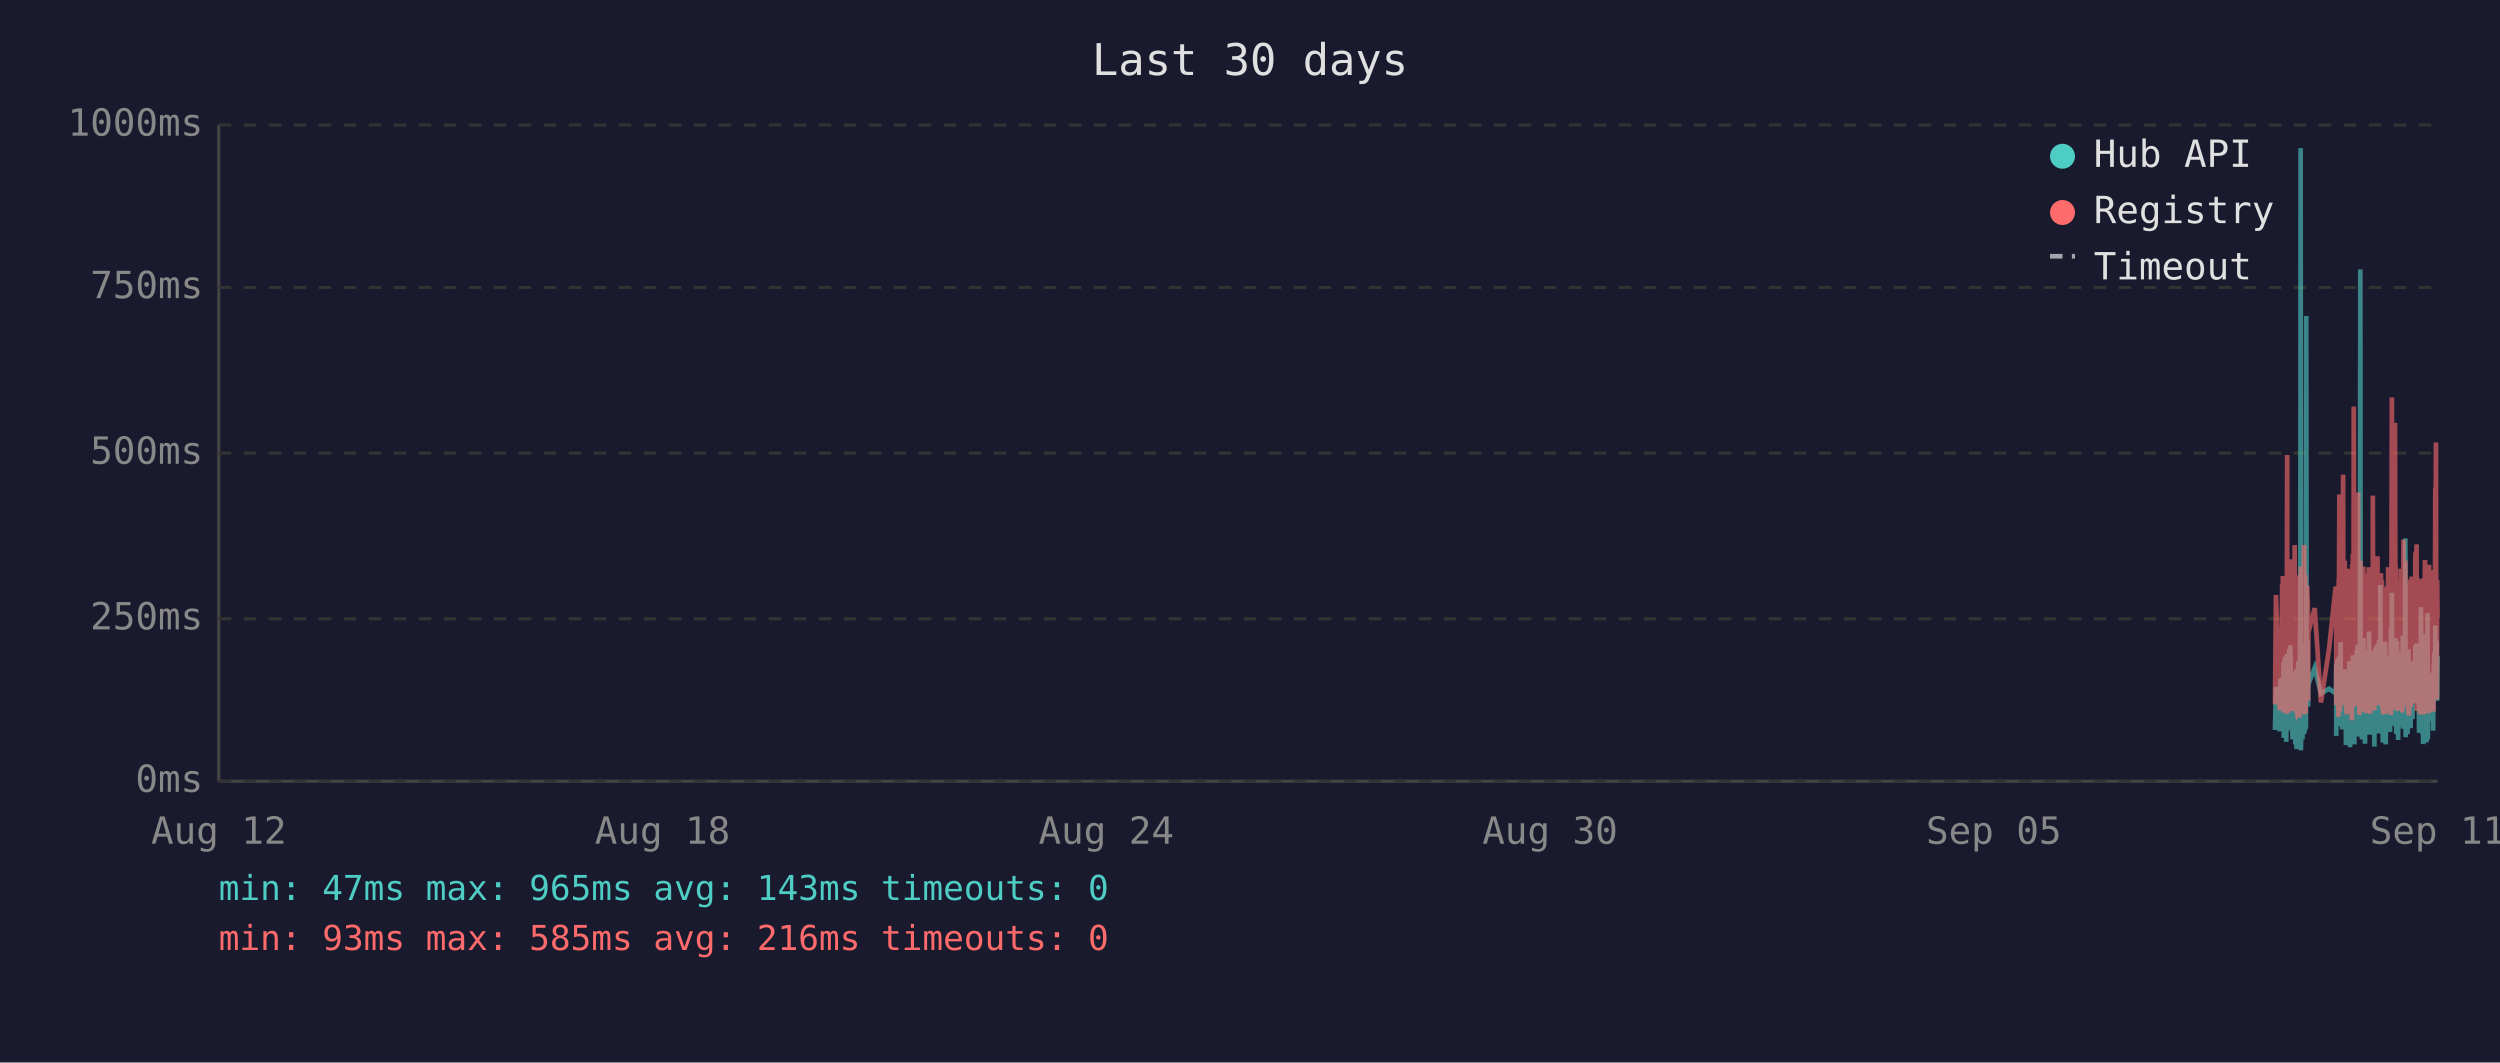
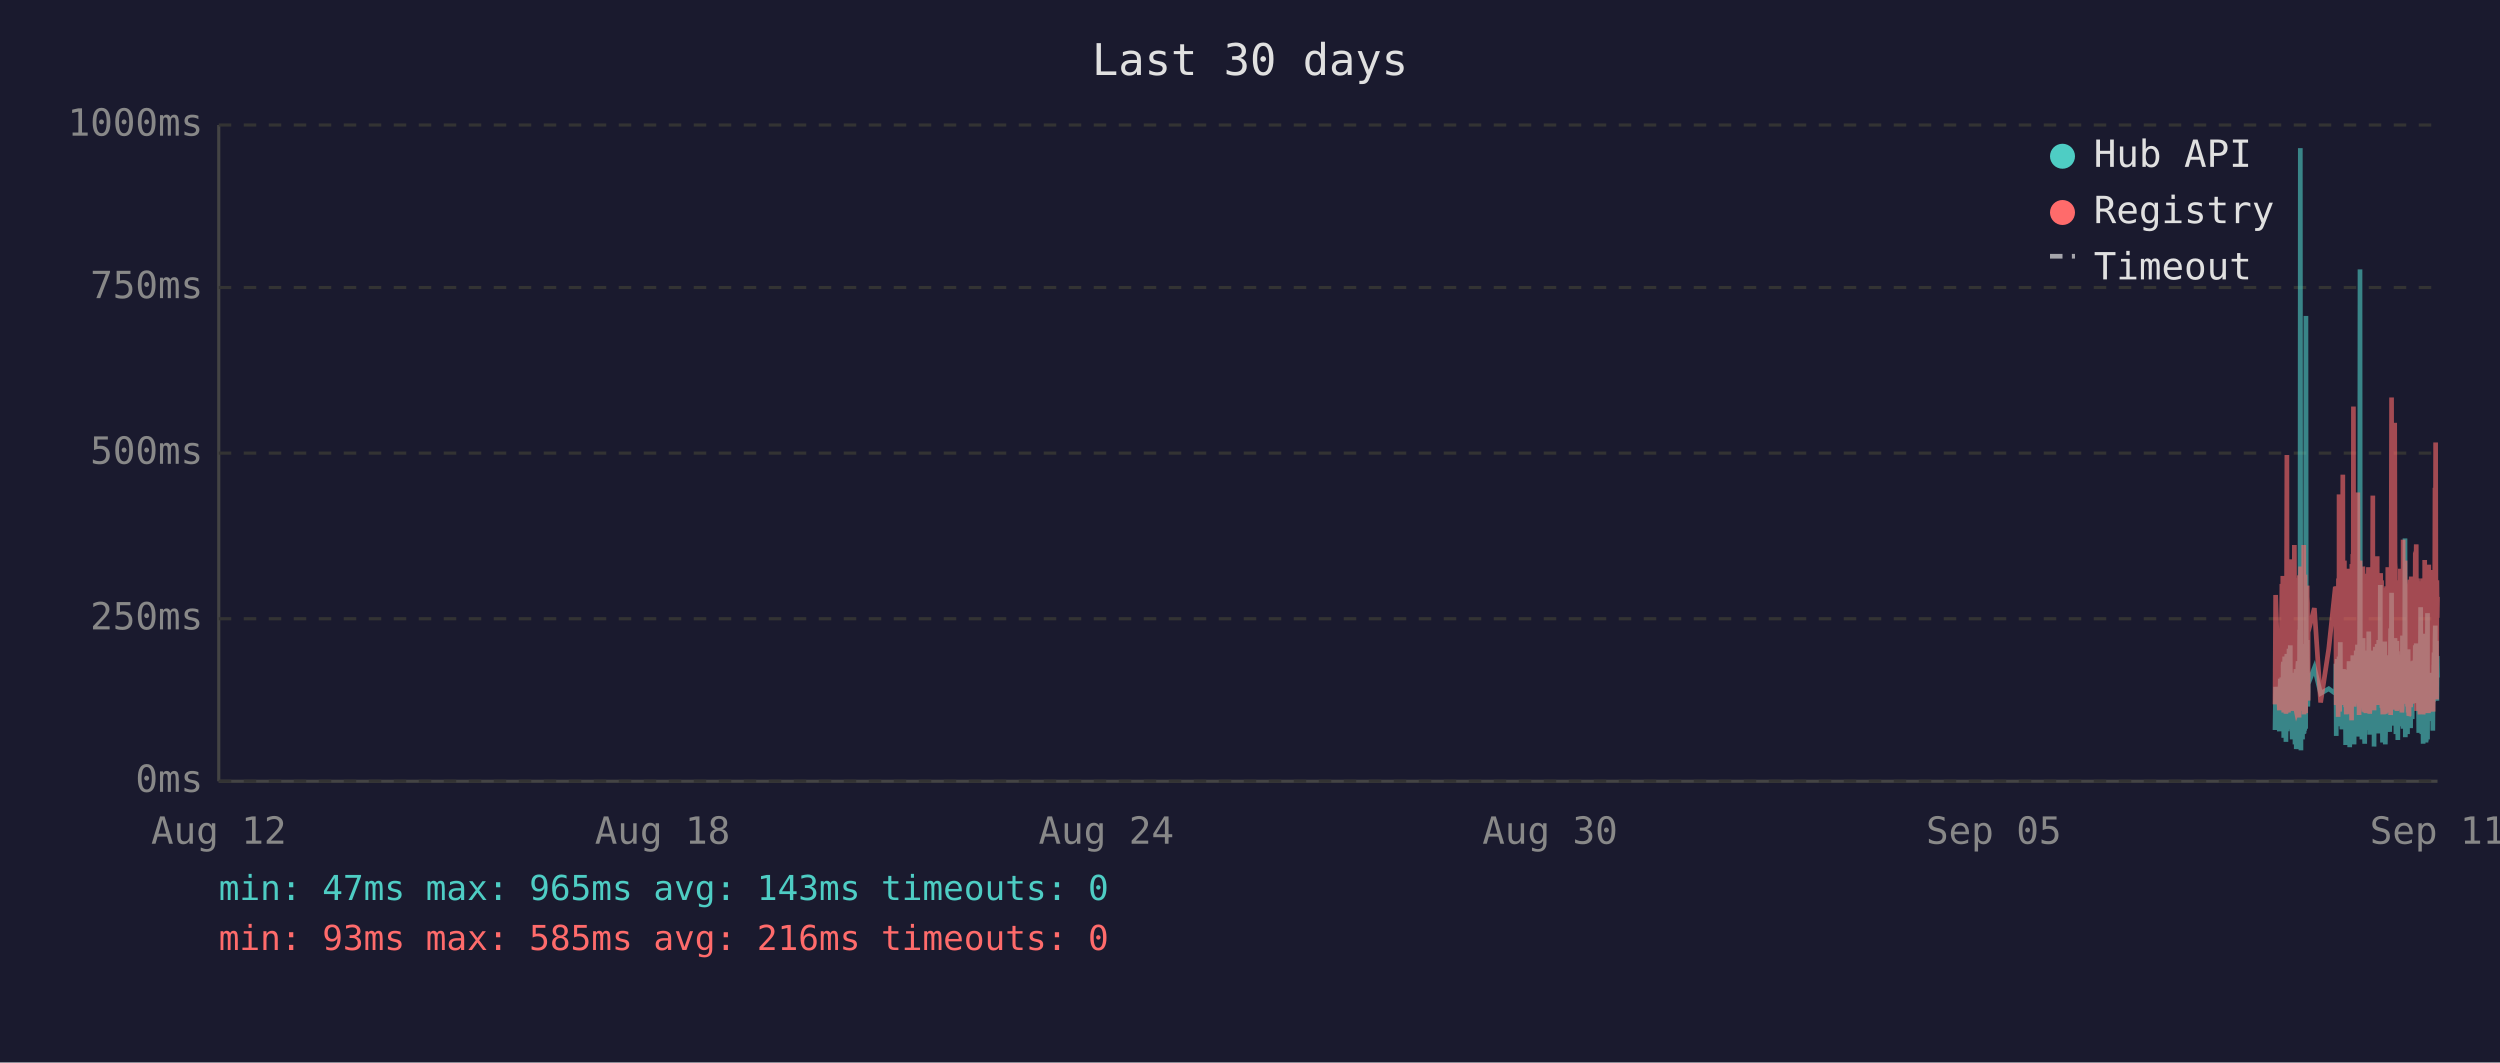
<svg xmlns="http://www.w3.org/2000/svg" viewBox="0 0 800 340" font-family="monospace" font-size="12">
  <rect width="800" height="340" fill="#1a1a2e" />
  <text x="400" y="24" fill="#e0e0e0" font-size="14" text-anchor="middle">Last 30 days</text>
  <line x1="70" y1="40" x2="70" y2="250" stroke="#444" stroke-width="1" />
  <line x1="70" y1="250" x2="780" y2="250" stroke="#444" stroke-width="1" />
  <line x1="70" y1="250" x2="780" y2="250" stroke="#333" stroke-width="1" stroke-dasharray="4" />
  <text x="65" y="250" fill="#888" text-anchor="end" dominant-baseline="middle">0ms</text>
  <line x1="70" y1="198" x2="780" y2="198" stroke="#333" stroke-width="1" stroke-dasharray="4" />
  <text x="65" y="198" fill="#888" text-anchor="end" dominant-baseline="middle">250ms</text>
  <line x1="70" y1="145" x2="780" y2="145" stroke="#333" stroke-width="1" stroke-dasharray="4" />
  <text x="65" y="145" fill="#888" text-anchor="end" dominant-baseline="middle">500ms</text>
  <line x1="70" y1="92" x2="780" y2="92" stroke="#333" stroke-width="1" stroke-dasharray="4" />
  <text x="65" y="92" fill="#888" text-anchor="end" dominant-baseline="middle">750ms</text>
  <line x1="70" y1="40" x2="780" y2="40" stroke="#333" stroke-width="1" stroke-dasharray="4" />
  <text x="65" y="40" fill="#888" text-anchor="end" dominant-baseline="middle">1000ms</text>
  <text x="70" y="270" fill="#888" text-anchor="middle">Aug 12</text>
  <text x="212" y="270" fill="#888" text-anchor="middle">Aug 18</text>
  <text x="354" y="270" fill="#888" text-anchor="middle">Aug 24</text>
  <text x="496" y="270" fill="#888" text-anchor="middle">Aug 30</text>
  <text x="638" y="270" fill="#888" text-anchor="middle">Sep 05</text>
  <text x="780" y="270" fill="#888" text-anchor="middle">Sep 11</text>
-   <polyline points="728.0,233.6 728.3,219.8 729.5,234.0 729.8,217.2 729.9,223.3 730.3,216.8 730.4,222.3 730.5,224.2 730.5,225.0 730.6,233.6 730.7,213.0 730.8,211.8 730.8,236.1 730.9,235.1 730.9,223.8 731.0,221.2 731.1,222.3 731.2,210.1 731.3,223.3 731.4,234.7 731.4,220.6 731.5,218.9 731.6,237.4 731.7,223.1 731.8,210.9 731.9,209.3 731.9,234.0 732.0,217.0 732.1,214.3 732.2,230.9 732.3,233.4 732.4,220.6 732.4,221.2 732.4,220.6 732.5,215.8 732.6,207.6 732.7,216.6 732.8,213.9 732.9,218.9 732.9,206.5 733.0,211.4 733.1,228.4 733.2,226.1 733.3,220.2 733.4,221.2 733.4,221.9 733.5,228.8 733.6,236.6 733.7,221.9 733.8,215.3 733.9,231.1 733.9,221.9 734.0,221.2 734.1,218.7 734.2,234.7 734.3,221.2 734.4,218.1 734.4,223.1 734.5,238.2 734.6,220.8 734.7,224.8 734.8,214.1 734.8,232.6 734.9,239.7 735.0,237.6 735.1,232.6 735.2,219.1 735.3,219.8 735.3,217.2 735.4,213.2 735.5,211.6 735.6,220.2 735.7,216.6 735.8,222.5 735.8,234.7 735.8,229.4 735.9,225.6 736.0,201.5 736.1,223.8 736.2,47.4 736.3,196.0 736.3,240.1 736.4,231.1 736.5,221.0 736.6,225.0 736.7,217.9 736.8,212.8 736.8,236.6 736.9,222.7 737.0,222.9 737.1,221.0 737.2,234.9 737.3,209.0 737.4,234.7 737.4,213.5 737.5,206.1 737.6,233.8 737.7,220.2 737.8,230.7 737.8,223.8 737.9,233.2 738.0,101.1 738.1,207.2 738.2,217.9 738.3,218.9 738.3,224.4 738.4,204.8 738.5,216.6 738.6,226.1 738.6,221.2 738.7,218.9 740.7,213.7 742.7,221.9 745.3,220.4 747.4,221.9 747.5,221.0 747.6,212.4 747.6,235.5 747.7,214.1 747.8,215.3 747.9,214.3 748.0,210.9 748.1,219.5 748.1,221.0 748.2,222.9 748.3,232.4 748.4,217.4 748.5,231.1 748.5,210.1 748.6,216.0 748.7,232.2 748.8,226.1 748.9,216.2 749.0,205.5 749.0,230.3 749.1,217.4 749.2,224.4 749.3,232.2 749.4,215.8 749.5,233.4 749.5,214.5 749.7,219.3 749.8,221.9 749.9,227.3 750.0,214.1 750.0,222.9 750.1,215.6 750.2,218.3 750.3,220.0 750.4,215.1 750.5,230.1 750.5,214.3 750.6,215.8 750.7,238.4 750.8,223.8 750.9,238.0 751.0,222.1 751.0,222.1 751.1,230.5 751.2,220.2 751.3,216.8 751.4,225.6 751.5,236.1 751.5,221.9 751.6,216.8 751.7,220.6 751.8,211.6 751.9,216.6 751.9,233.8 752.0,239.1 752.1,234.9 752.2,227.3 752.3,229.4 752.4,211.6 752.4,215.1 752.5,215.8 752.6,236.1 752.6,235.3 752.7,221.7 752.8,216.8 752.9,233.8 752.9,209.7 753.0,223.8 753.1,222.7 753.2,216.6 753.3,229.4 753.4,238.2 753.4,229.6 753.5,220.4 753.6,214.5 753.7,220.4 753.8,229.8 753.9,221.2 753.9,219.3 754.0,217.4 754.1,208.2 754.2,218.5 754.3,208.2 754.4,218.9 754.4,206.3 754.5,235.7 754.6,212.2 754.7,213.9 754.8,219.8 754.9,218.7 754.9,233.0 755.0,219.3 755.1,226.1 755.2,197.1 755.3,86.2 755.4,216.0 755.4,233.8 755.5,208.2 755.6,213.0 755.7,210.3 755.8,223.3 755.8,236.6 755.9,217.9 756.0,205.9 756.1,216.4 756.2,216.4 756.3,204.2 756.3,216.4 756.4,219.8 756.5,213.7 756.5,231.7 756.6,223.1 756.7,234.9 756.8,238.0 756.8,228.2 756.9,231.5 757.0,222.1 757.1,222.1 757.2,233.6 757.3,219.5 757.3,208.2 757.4,225.8 757.5,212.8 757.6,221.0 757.7,233.2 757.8,224.4 757.8,231.5 757.9,216.0 758.0,218.9 758.1,202.1 758.2,224.6 758.3,217.7 758.3,235.1 758.4,222.9 758.5,226.1 758.6,221.4 758.7,219.8 758.8,211.4 758.8,212.2 758.9,220.8 759.0,208.2 759.1,221.4 759.2,222.5 759.3,214.9 759.3,220.2 759.4,209.0 759.5,219.5 759.6,220.2 759.7,215.3 759.7,218.7 759.8,233.4 759.8,238.9 759.9,210.9 760.0,223.5 760.1,213.2 760.2,207.0 760.2,219.5 760.3,216.4 760.4,223.3 760.5,224.2 760.6,215.3 760.7,210.9 760.7,221.0 760.8,206.1 760.9,233.0 761.0,220.4 761.1,210.7 761.2,220.2 761.2,234.7 761.3,204.8 761.4,219.1 761.5,228.6 761.6,214.3 761.7,222.3 761.7,187.2 761.8,208.6 761.9,221.2 762.0,207.4 762.1,220.6 762.2,221.4 762.2,228.4 762.3,223.5 762.4,226.5 762.5,237.6 762.5,221.4 762.6,234.2 762.7,220.8 762.7,214.9 762.8,234.5 762.9,217.0 763.0,227.1 763.1,221.7 763.2,205.3 763.2,215.6 763.3,226.5 763.4,238.2 763.5,232.6 763.6,223.3 763.6,216.8 763.7,234.0 763.8,225.4 763.9,218.1 764.0,209.9 764.1,218.3 764.1,225.6 764.2,209.7 764.3,211.6 764.4,224.0 764.5,219.1 764.5,221.4 764.6,223.8 764.6,233.4 764.7,226.7 764.8,234.2 764.9,222.9 765.0,213.0 765.1,201.1 765.1,229.2 765.2,220.8 765.3,215.8 765.4,189.7 765.5,223.5 765.6,208.8 765.6,223.3 765.7,217.7 765.8,207.8 765.9,218.1 766.0,213.9 766.1,212.0 766.1,218.9 766.2,218.3 766.3,232.2 766.4,206.3 766.5,204.2 766.6,218.5 766.6,230.9 766.7,218.3 766.8,234.9 766.9,229.8 767.0,215.3 767.0,205.1 767.1,232.6 767.2,231.1 767.3,208.4 767.4,236.8 767.5,218.9 767.5,228.6 767.6,228.4 767.7,209.5 767.8,217.0 767.9,232.4 768.0,230.1 768.0,212.8 768.1,223.8 768.2,221.4 768.3,232.2 768.4,218.1 768.5,222.5 768.5,229.4 768.6,221.2 768.7,230.3 768.8,224.2 768.9,203.4 769.0,208.2 769.0,233.2 769.1,222.9 769.2,228.2 769.3,216.6 769.4,219.3 769.5,221.0 769.5,214.5 769.6,211.8 769.7,172.3 769.8,235.9 769.9,230.9 770.0,211.6 770.0,209.5 770.1,217.2 770.2,218.7 770.3,220.0 770.4,215.3 770.4,234.9 770.5,227.3 770.6,213.9 770.7,207.8 770.8,230.1 770.9,225.4 770.9,233.0 771.0,215.1 771.1,225.0 771.2,219.3 771.3,220.8 771.3,220.6 771.4,225.0 771.4,233.0 771.5,211.6 771.6,222.9 771.7,220.0 771.8,225.0 771.9,213.7 771.9,213.7 772.0,230.1 772.1,213.5 772.2,224.2 772.3,214.9 772.4,224.2 772.5,211.4 772.5,218.7 772.6,212.8 772.7,215.1 772.8,225.0 772.9,213.7 772.9,206.5 773.0,213.9 773.1,217.7 773.2,219.1 773.3,205.9 773.4,224.0 773.4,212.4 773.5,216.4 773.6,219.8 773.7,220.6 773.8,215.3 773.9,222.5 773.9,224.6 774.0,223.1 774.1,234.5 774.2,230.9 774.3,229.6 774.4,224.6 774.4,225.2 774.5,216.6 774.6,218.3 774.7,194.3 774.8,231.1 774.9,223.3 774.9,207.4 775.0,216.2 775.1,234.9 775.2,231.7 775.3,212.8 775.4,226.5 775.4,238.0 775.5,237.6 775.6,221.4 775.7,219.5 775.8,220.4 775.9,217.2 775.9,217.9 776.0,202.8 776.1,216.6 776.2,224.4 776.3,215.6 776.3,215.1 776.4,237.6 776.4,219.8 776.5,237.2 776.6,233.2 776.7,222.9 776.8,224.2 776.8,196.2 776.9,236.6 777.0,217.9 777.1,218.9 777.2,223.3 777.3,218.5 777.3,224.4 777.4,217.2 777.5,217.7 777.6,216.4 777.7,228.2 777.8,217.0 777.8,216.4 777.9,217.0 778.0,224.8 778.1,230.7 778.2,222.5 778.3,218.5 778.3,221.2 778.4,215.3 778.5,217.4 778.6,233.8 778.7,217.4 778.8,224.6 778.8,212.8 778.9,214.9 779.0,208.8 779.1,214.1 779.2,215.3 779.3,204.8 779.3,200.2 779.4,223.3 779.5,211.4 779.6,209.3 779.7,205.1 779.8,215.1 779.8,223.5 779.9,224.2 780.0,209.9" fill="none" stroke="#4ecdc4" stroke-width="1.5" opacity="0.6" />
-   <polyline points="728.0,225.4 728.3,190.4 729.5,227.3 729.8,201.7 729.9,226.5 730.3,187.6 730.4,187.6 730.5,215.8 730.5,184.3 730.6,224.6 730.7,206.3 730.8,192.5 730.8,228.0 730.9,225.8 730.9,209.0 731.0,204.0 731.1,209.0 731.2,196.2 731.3,224.4 731.4,225.8 731.4,206.1 731.5,204.2 731.6,228.4 731.7,222.3 731.8,186.0 731.9,145.6 731.9,226.3 732.0,215.1 732.1,226.3 732.2,224.2 732.3,226.5 732.4,228.0 732.4,228.0 732.4,206.5 732.5,198.1 732.6,181.3 732.7,193.1 732.8,199.4 732.9,181.1 732.9,201.1 733.0,196.7 733.1,223.5 733.2,214.9 733.3,179.0 733.4,185.3 733.4,227.5 733.5,225.8 733.6,226.7 733.7,185.7 733.8,209.5 733.9,224.4 733.9,184.9 734.0,184.5 734.1,206.3 734.2,225.0 734.3,174.4 734.4,200.7 734.4,185.3 734.5,226.5 734.6,186.4 734.7,222.7 734.8,190.8 734.8,216.6 734.9,227.5 735.0,228.0 735.1,227.7 735.2,186.6 735.3,210.5 735.3,200.2 735.4,200.4 735.5,198.1 735.6,206.1 735.7,190.4 735.8,184.9 735.8,229.6 735.8,217.7 735.9,184.1 736.0,188.3 736.1,216.6 736.2,187.8 736.3,181.3 736.3,227.5 736.4,225.6 736.5,207.4 736.6,226.5 736.7,201.3 736.8,193.9 736.8,226.9 736.9,184.1 737.0,209.0 737.1,185.5 737.2,225.8 737.3,174.4 737.4,228.6 737.4,192.7 737.5,197.5 737.6,224.0 737.7,183.9 737.8,225.0 737.8,228.2 737.9,216.0 738.0,209.9 738.1,192.2 738.2,193.3 738.3,221.7 738.3,187.4 738.4,191.0 738.5,192.9 738.6,217.2 738.6,224.2 738.7,202.3 740.7,194.6 742.7,224.8 745.3,207.6 747.4,187.8 747.5,188.7 747.6,201.7 747.6,225.6 747.7,191.0 747.8,187.6 747.9,190.8 748.0,190.6 748.1,208.8 748.1,210.5 748.2,216.0 748.3,229.4 748.4,185.1 748.5,218.7 748.5,182.8 748.6,158.2 748.7,221.7 748.8,227.7 748.9,191.8 749.0,178.8 749.0,225.4 749.1,203.0 749.2,219.5 749.3,219.3 749.4,205.3 749.5,225.6 749.5,182.0 749.7,181.3 749.8,151.9 749.9,218.5 750.0,189.1 750.0,208.0 750.1,207.4 750.2,210.1 750.3,179.4 750.4,202.1 750.5,224.2 750.5,194.3 750.6,189.9 750.7,226.3 750.8,196.4 750.9,228.6 751.0,206.5 751.0,217.4 751.1,224.4 751.2,182.0 751.3,191.4 751.4,228.4 751.5,225.4 751.5,225.2 751.6,187.6 751.7,184.7 751.8,196.7 751.9,204.0 751.9,223.8 752.0,224.4 752.1,226.9 752.2,215.6 752.3,216.8 752.4,210.1 752.4,208.2 752.5,205.9 752.6,230.5 752.6,228.4 752.7,180.5 752.8,186.4 752.9,223.8 752.9,177.3 753.0,184.7 753.1,225.8 753.2,130.1 753.3,217.2 753.4,226.1 753.4,224.8 753.5,181.8 753.6,190.8 753.7,201.7 753.8,225.0 753.9,221.0 753.9,183.4 754.0,192.7 754.1,199.2 754.2,184.9 754.3,182.2 754.4,183.9 754.4,178.4 754.5,224.2 754.6,157.6 754.7,197.7 754.8,208.6 754.9,184.5 754.9,214.1 755.0,228.8 755.1,206.5 755.2,194.6 755.3,179.4 755.4,186.6 755.4,221.9 755.5,214.1 755.6,203.6 755.7,197.3 755.8,208.8 755.8,225.2 755.9,190.6 756.0,194.6 756.1,189.5 756.2,181.3 756.3,184.5 756.3,191.4 756.4,188.1 756.5,192.7 756.5,226.1 756.6,227.7 756.7,225.0 756.8,223.5 756.8,215.3 756.9,228.0 757.0,215.1 757.1,184.5 757.2,215.3 757.3,228.2 757.3,197.3 757.4,184.3 757.5,224.4 757.6,183.6 757.7,225.6 757.8,185.3 757.8,224.8 757.9,226.3 758.0,181.5 758.1,190.8 758.2,213.5 758.3,189.7 758.3,225.0 758.4,228.4 758.5,226.3 758.6,217.7 758.7,203.4 758.8,199.6 758.8,194.8 758.9,185.3 759.0,199.4 759.1,188.9 759.2,215.1 759.3,190.6 759.3,158.6 759.4,192.7 759.5,187.8 759.6,207.8 759.7,195.0 759.7,184.1 759.8,216.0 759.8,227.3 759.9,183.6 760.0,223.8 760.1,194.3 760.2,182.8 760.2,185.1 760.3,202.3 760.4,204.4 760.5,220.6 760.6,189.3 760.7,207.8 760.7,181.3 760.8,178.0 760.9,223.3 761.0,183.4 761.1,191.6 761.2,204.0 761.2,225.6 761.3,195.8 761.4,210.1 761.5,222.9 761.6,189.1 761.7,207.0 761.7,191.2 761.8,197.5 761.9,183.4 762.0,197.9 762.1,193.5 762.2,185.7 762.2,226.5 762.3,225.4 762.4,210.9 762.5,226.7 762.5,225.2 762.6,228.6 762.7,210.1 762.7,193.1 762.8,228.6 762.9,214.7 763.0,214.9 763.1,214.5 763.2,188.1 763.2,191.4 763.3,226.3 763.4,228.4 763.5,223.8 763.6,211.4 763.6,216.8 763.7,226.5 763.8,187.6 763.9,203.4 764.0,226.5 764.1,191.2 764.1,217.0 764.2,181.5 764.3,196.2 764.4,228.0 764.5,191.8 764.5,225.8 764.6,225.8 764.6,227.5 764.7,218.3 764.8,227.7 764.9,183.9 765.0,190.6 765.1,228.8 765.1,222.9 765.2,223.8 765.3,170.4 765.4,127.2 765.5,196.0 765.6,199.6 765.6,227.1 765.7,188.9 765.8,191.6 765.9,209.0 766.0,192.5 766.1,188.5 766.1,182.2 766.2,209.0 766.3,225.6 766.4,135.3 766.5,180.1 766.6,182.0 766.6,225.2 766.7,185.7 766.8,223.8 766.9,225.8 767.0,189.1 767.0,207.0 767.1,227.5 767.2,216.0 767.3,197.1 767.4,222.5 767.5,214.5 767.5,217.2 767.6,223.8 767.7,189.5 767.8,186.8 767.9,223.5 768.0,223.3 768.0,189.9 768.1,226.5 768.2,182.0 768.3,224.2 768.4,205.3 768.5,227.1 768.5,224.0 768.6,185.1 768.7,228.0 768.8,226.5 768.9,184.5 769.0,207.2 769.0,218.3 769.1,172.7 769.2,224.4 769.3,195.0 769.4,189.7 769.5,181.3 769.5,185.1 769.6,197.5 769.7,179.4 769.8,224.0 769.9,225.2 770.0,192.2 770.0,205.9 770.1,207.4 770.2,210.5 770.3,224.4 770.4,191.4 770.4,226.1 770.5,218.3 770.6,189.3 770.7,228.0 770.8,209.0 770.9,229.0 770.9,228.8 771.0,192.9 771.1,187.0 771.2,187.6 771.3,185.5 771.3,208.0 771.4,224.6 771.4,226.3 771.5,200.4 771.6,216.4 771.7,184.5 771.8,207.2 771.9,190.8 771.9,191.8 772.0,225.2 772.1,190.8 772.2,208.2 772.3,191.2 772.4,188.1 772.5,194.1 772.5,187.0 772.6,193.1 772.7,189.7 772.8,224.2 772.9,193.3 772.9,176.9 773.0,188.9 773.1,176.5 773.2,180.7 773.3,174.2 773.4,227.5 773.4,185.7 773.5,191.0 773.6,207.2 773.7,185.1 773.8,192.0 773.9,216.6 773.9,226.3 774.0,208.0 774.1,226.5 774.2,227.3 774.3,218.9 774.4,227.1 774.4,228.6 774.5,191.6 774.6,227.1 774.7,198.6 774.8,227.3 774.9,218.9 774.9,186.0 775.0,191.0 775.1,224.6 775.2,228.6 775.3,185.1 775.4,217.4 775.4,223.8 775.5,228.6 775.6,227.3 775.7,206.1 775.8,206.1 775.9,193.9 775.9,188.9 776.0,179.2 776.1,200.0 776.2,226.7 776.3,193.9 776.3,192.0 776.4,227.3 776.4,204.8 776.5,227.5 776.6,226.5 776.7,225.4 776.8,226.7 776.8,193.3 776.9,228.2 777.0,193.1 777.1,209.0 777.2,228.2 777.3,180.7 777.3,210.9 777.4,197.7 777.5,192.9 777.6,193.5 777.7,215.8 777.8,199.8 777.8,207.2 777.9,224.4 778.0,224.6 778.1,214.7 778.2,186.2 778.3,225.2 778.3,182.4 778.4,190.6 778.5,197.5 778.6,226.5 778.7,227.7 778.8,212.0 778.8,191.8 778.9,189.3 779.0,194.3 779.1,191.4 779.2,191.4 779.3,156.1 779.3,209.9 779.4,184.3 779.5,141.6 779.6,198.8 779.7,200.7 779.8,195.8 779.8,223.8 779.9,185.7 780.0,197.7" fill="none" stroke="#ff6b6b" stroke-width="1.5" opacity="0.6" />
+   <polyline points="728.0,233.6 728.2,219.8 729.4,234.0 729.7,217.2 729.8,223.3 730.2,216.8 730.3,222.3 730.4,224.2 730.5,225.0 730.5,233.6 730.6,213.0 730.7,211.8 730.8,236.1 730.8,235.1 730.9,223.8 730.9,221.2 731.0,222.3 731.1,210.1 731.2,223.3 731.3,234.7 731.4,220.6 731.4,218.9 731.5,237.4 731.6,223.1 731.7,210.9 731.8,209.3 731.9,234.0 731.9,217.0 732.0,214.3 732.1,230.9 732.2,233.4 732.3,220.6 732.3,221.2 732.4,220.6 732.4,215.8 732.5,207.6 732.6,216.6 732.7,213.9 732.8,218.9 732.9,206.5 732.9,211.4 733.0,228.4 733.1,226.1 733.2,220.2 733.3,221.2 733.4,221.9 733.4,228.8 733.5,236.6 733.6,221.9 733.7,215.3 733.8,231.1 733.9,221.9 733.9,221.2 734.0,218.7 734.1,234.7 734.2,221.2 734.3,218.1 734.4,223.1 734.4,238.2 734.5,220.8 734.6,224.8 734.7,214.1 734.8,232.6 734.8,239.7 734.9,237.6 735.0,232.6 735.1,219.1 735.2,219.8 735.3,217.2 735.3,213.2 735.4,211.6 735.5,220.2 735.6,216.6 735.7,222.5 735.7,234.7 735.8,229.4 735.8,225.6 735.9,201.5 736.0,223.8 736.1,47.4 736.2,196.0 736.3,240.1 736.3,231.1 736.4,221.0 736.5,225.0 736.6,217.9 736.7,212.8 736.8,236.6 736.8,222.7 736.9,222.9 737.0,221.0 737.1,234.9 737.2,209.0 737.3,234.7 737.3,213.5 737.4,206.1 737.5,233.8 737.6,220.2 737.7,230.7 737.8,223.8 737.8,233.2 737.9,101.1 738.0,207.2 738.1,217.9 738.2,218.9 738.3,224.4 738.3,204.8 738.4,216.6 738.5,226.1 738.6,221.2 738.6,218.9 740.6,213.7 742.6,221.9 745.2,220.4 747.3,221.9 747.4,221.0 747.5,212.4 747.6,235.5 747.6,214.1 747.7,215.3 747.8,214.3 747.9,210.9 748.0,219.5 748.1,221.0 748.1,222.9 748.2,232.4 748.3,217.4 748.4,231.1 748.5,210.1 748.5,216.0 748.6,232.2 748.7,226.1 748.8,216.2 748.9,205.5 749.0,230.3 749.0,217.4 749.1,224.4 749.2,232.2 749.3,215.8 749.4,233.4 749.5,214.5 749.6,219.3 749.7,221.9 749.8,227.3 749.9,214.1 750.0,222.9 750.0,215.6 750.1,218.3 750.2,220.0 750.3,215.1 750.4,230.1 750.5,214.3 750.5,215.8 750.6,238.4 750.7,223.8 750.8,238.0 750.9,222.1 751.0,222.1 751.0,230.5 751.1,220.2 751.2,216.8 751.3,225.6 751.4,236.1 751.4,221.9 751.5,216.8 751.6,220.6 751.7,211.6 751.8,216.6 751.9,233.8 751.9,239.1 752.0,234.9 752.1,227.3 752.2,229.4 752.3,211.6 752.4,215.1 752.4,215.8 752.5,236.1 752.5,235.3 752.6,221.7 752.7,216.8 752.8,233.8 752.9,209.7 752.9,223.8 753.0,222.7 753.1,216.6 753.2,229.4 753.3,238.2 753.4,229.6 753.4,220.4 753.5,214.5 753.6,220.4 753.7,229.8 753.8,221.2 753.9,219.3 753.9,217.4 754.0,208.2 754.1,218.5 754.2,208.2 754.3,218.9 754.4,206.3 754.4,235.7 754.5,212.2 754.6,213.9 754.7,219.8 754.8,218.7 754.9,233.0 754.9,219.3 755.0,226.1 755.1,197.1 755.2,86.2 755.3,216.0 755.3,233.8 755.4,208.2 755.5,213.0 755.6,210.3 755.7,223.3 755.8,236.6 755.8,217.9 755.9,205.9 756.0,216.4 756.1,216.4 756.2,204.2 756.3,216.4 756.3,219.8 756.4,213.7 756.4,231.7 756.5,223.1 756.6,234.9 756.7,238.0 756.8,228.2 756.8,231.5 756.9,222.1 757.0,222.1 757.1,233.6 757.2,219.5 757.3,208.2 757.3,225.8 757.4,212.8 757.5,221.0 757.6,233.2 757.7,224.4 757.8,231.5 757.8,216.0 757.9,218.9 758.0,202.1 758.1,224.6 758.2,217.7 758.3,235.1 758.3,222.9 758.4,226.1 758.5,221.4 758.6,219.8 758.7,211.4 758.8,212.2 758.8,220.8 758.9,208.2 759.0,221.4 759.1,222.5 759.2,214.9 759.3,220.2 759.3,209.0 759.4,219.5 759.5,220.2 759.6,215.3 759.7,218.7 759.7,233.4 759.7,238.9 759.8,210.9 759.9,223.5 760.0,213.2 760.1,207.0 760.2,219.5 760.2,216.4 760.3,223.3 760.4,224.2 760.5,215.3 760.6,210.9 760.7,221.0 760.7,206.1 760.8,233.0 760.9,220.4 761.0,210.7 761.1,220.2 761.2,234.7 761.2,204.8 761.3,219.1 761.4,228.6 761.5,214.3 761.6,222.3 761.7,187.2 761.7,208.6 761.8,221.2 761.9,207.4 762.0,220.6 762.1,221.4 762.2,228.4 762.2,223.5 762.3,226.5 762.4,237.6 762.4,221.4 762.5,234.2 762.6,220.8 762.7,214.9 762.7,234.5 762.8,217.0 762.9,227.1 763.0,221.7 763.1,205.3 763.2,215.6 763.2,226.5 763.3,238.2 763.4,232.6 763.5,223.3 763.6,216.8 763.6,234.0 763.7,225.4 763.8,218.1 763.9,209.9 764.0,218.3 764.1,225.6 764.1,209.7 764.2,211.6 764.3,224.0 764.4,219.1 764.4,221.4 764.5,223.8 764.6,233.4 764.6,226.7 764.7,234.2 764.8,222.9 764.9,213.0 765.0,201.1 765.1,229.2 765.1,220.8 765.2,215.8 765.3,189.7 765.4,223.5 765.5,208.8 765.6,223.3 765.6,217.7 765.7,207.8 765.8,218.1 765.9,213.9 766.0,212.0 766.1,218.9 766.1,218.3 766.2,232.2 766.3,206.3 766.4,204.2 766.5,218.5 766.5,230.9 766.6,218.3 766.7,234.9 766.8,229.8 766.9,215.3 767.0,205.1 767.0,232.6 767.1,231.1 767.2,208.4 767.3,236.8 767.4,218.9 767.5,228.6 767.5,228.4 767.6,209.5 767.7,217.0 767.8,232.4 767.9,230.1 768.0,212.8 768.0,223.8 768.1,221.4 768.2,232.2 768.3,218.1 768.4,222.5 768.5,229.4 768.5,221.2 768.6,230.3 768.7,224.2 768.8,203.4 768.9,208.2 769.0,233.2 769.0,222.9 769.1,228.2 769.2,216.6 769.3,219.3 769.4,221.0 769.5,214.5 769.5,211.8 769.6,172.3 769.7,235.9 769.8,230.9 769.9,211.6 769.9,209.5 770.0,217.2 770.1,218.7 770.2,220.0 770.3,215.3 770.4,234.9 770.4,227.3 770.5,213.9 770.6,207.8 770.7,230.1 770.8,225.4 770.9,233.0 770.9,215.1 771.0,225.0 771.1,219.3 771.2,220.8 771.2,220.6 771.3,225.0 771.4,233.0 771.4,211.6 771.5,222.9 771.6,220.0 771.7,225.0 771.8,213.7 771.9,213.7 771.9,230.1 772.0,213.5 772.1,224.2 772.2,214.9 772.3,224.2 772.4,211.4 772.5,218.7 772.5,212.8 772.6,215.1 772.7,225.0 772.8,213.7 772.9,206.5 772.9,213.9 773.0,217.7 773.1,219.1 773.2,205.9 773.3,224.0 773.4,212.4 773.4,216.4 773.5,219.8 773.6,220.6 773.7,215.3 773.8,222.5 773.9,224.6 773.9,223.1 774.0,234.5 774.1,230.9 774.2,229.6 774.3,224.6 774.4,225.2 774.4,216.6 774.5,218.3 774.6,194.3 774.7,231.1 774.8,223.3 774.9,207.4 774.9,216.2 775.0,234.9 775.1,231.7 775.2,212.8 775.3,226.5 775.4,238.0 775.4,237.6 775.5,221.4 775.6,219.5 775.7,220.4 775.8,217.2 775.9,217.9 775.9,202.8 776.0,216.6 776.1,224.4 776.2,215.6 776.3,215.1 776.3,237.6 776.3,219.8 776.4,237.2 776.5,233.2 776.6,222.9 776.7,224.2 776.8,196.2 776.8,236.6 776.9,217.9 777.0,218.9 777.1,223.3 777.2,218.5 777.3,224.4 777.3,217.2 777.4,217.7 777.5,216.4 777.6,228.2 777.7,217.0 777.8,216.4 777.8,217.0 777.9,224.8 778.0,230.7 778.1,222.5 778.2,218.5 778.3,221.2 778.3,215.3 778.4,217.4 778.5,233.8 778.6,217.4 778.7,224.6 778.8,212.8 778.8,214.9 778.9,208.8 779.0,214.1 779.1,215.3 779.2,204.8 779.3,200.2 779.3,223.3 779.4,211.4 779.5,209.3 779.6,205.1 779.7,215.1 779.7,223.5 779.8,224.2 779.9,209.9 780.0,216.8" fill="none" stroke="#4ecdc4" stroke-width="1.5" opacity="0.6" />
+   <polyline points="728.0,225.4 728.2,190.4 729.4,227.3 729.7,201.7 729.8,226.5 730.2,187.6 730.3,187.6 730.4,215.8 730.5,184.3 730.5,224.6 730.6,206.3 730.7,192.5 730.8,228.0 730.8,225.8 730.9,209.0 730.9,204.0 731.0,209.0 731.1,196.2 731.2,224.4 731.3,225.8 731.4,206.1 731.4,204.2 731.5,228.4 731.6,222.3 731.7,186.0 731.8,145.6 731.9,226.3 731.9,215.1 732.0,226.3 732.1,224.2 732.2,226.5 732.3,228.0 732.3,228.0 732.4,206.5 732.4,198.1 732.5,181.3 732.6,193.1 732.7,199.4 732.8,181.1 732.9,201.1 732.9,196.7 733.0,223.5 733.1,214.9 733.2,179.0 733.3,185.3 733.4,227.5 733.4,225.8 733.5,226.7 733.6,185.7 733.7,209.5 733.8,224.4 733.9,184.9 733.9,184.5 734.0,206.3 734.1,225.0 734.2,174.4 734.3,200.7 734.4,185.3 734.4,226.5 734.5,186.4 734.6,222.7 734.7,190.8 734.8,216.6 734.8,227.5 734.9,228.0 735.0,227.7 735.1,186.6 735.2,210.5 735.3,200.2 735.3,200.4 735.4,198.1 735.5,206.1 735.6,190.4 735.7,184.9 735.7,229.6 735.8,217.7 735.8,184.1 735.9,188.3 736.0,216.6 736.1,187.8 736.2,181.3 736.3,227.5 736.3,225.6 736.4,207.4 736.5,226.5 736.6,201.3 736.7,193.9 736.8,226.9 736.8,184.1 736.9,209.0 737.0,185.5 737.1,225.8 737.2,174.4 737.3,228.6 737.3,192.7 737.4,197.5 737.5,224.0 737.6,183.9 737.7,225.0 737.8,228.2 737.8,216.0 737.9,209.9 738.0,192.2 738.1,193.3 738.2,221.7 738.3,187.4 738.3,191.0 738.4,192.9 738.5,217.2 738.6,224.2 738.6,202.3 740.6,194.6 742.6,224.8 745.2,207.6 747.3,187.8 747.4,188.7 747.5,201.7 747.6,225.6 747.6,191.0 747.7,187.6 747.8,190.8 747.9,190.6 748.0,208.8 748.1,210.5 748.1,216.0 748.2,229.4 748.3,185.1 748.4,218.7 748.5,182.8 748.5,158.2 748.6,221.7 748.7,227.7 748.8,191.8 748.9,178.8 749.0,225.4 749.0,203.0 749.1,219.5 749.2,219.3 749.3,205.3 749.4,225.6 749.5,182.0 749.6,181.3 749.7,151.9 749.8,218.5 749.9,189.1 750.0,208.0 750.0,207.4 750.1,210.1 750.2,179.4 750.3,202.1 750.4,224.2 750.5,194.3 750.5,189.9 750.6,226.3 750.7,196.4 750.8,228.6 750.9,206.5 751.0,217.4 751.0,224.4 751.1,182.0 751.2,191.4 751.3,228.4 751.4,225.4 751.4,225.2 751.5,187.6 751.6,184.7 751.7,196.7 751.8,204.0 751.9,223.8 751.9,224.4 752.0,226.9 752.1,215.6 752.2,216.8 752.3,210.1 752.4,208.2 752.4,205.9 752.5,230.5 752.5,228.4 752.6,180.5 752.7,186.4 752.8,223.8 752.9,177.3 752.9,184.7 753.0,225.8 753.1,130.1 753.2,217.2 753.3,226.1 753.4,224.8 753.4,181.8 753.5,190.8 753.6,201.7 753.7,225.0 753.8,221.0 753.9,183.4 753.9,192.7 754.0,199.2 754.1,184.9 754.2,182.2 754.3,183.9 754.4,178.4 754.4,224.2 754.5,157.6 754.6,197.7 754.7,208.6 754.8,184.5 754.9,214.1 754.9,228.8 755.0,206.5 755.1,194.6 755.2,179.4 755.3,186.6 755.3,221.9 755.4,214.1 755.5,203.6 755.6,197.3 755.7,208.8 755.8,225.2 755.8,190.6 755.9,194.6 756.0,189.5 756.1,181.3 756.2,184.5 756.3,191.4 756.3,188.1 756.4,192.7 756.4,226.1 756.5,227.7 756.6,225.0 756.7,223.5 756.8,215.3 756.8,228.0 756.9,215.1 757.0,184.5 757.1,215.3 757.2,228.2 757.3,197.3 757.3,184.3 757.4,224.4 757.5,183.6 757.6,225.6 757.7,185.3 757.8,224.8 757.8,226.3 757.9,181.5 758.0,190.8 758.1,213.5 758.2,189.7 758.3,225.0 758.3,228.4 758.4,226.3 758.5,217.7 758.6,203.4 758.7,199.6 758.8,194.8 758.8,185.3 758.9,199.4 759.0,188.9 759.1,215.1 759.2,190.6 759.3,158.6 759.3,192.7 759.4,187.8 759.5,207.8 759.6,195.0 759.7,184.1 759.7,216.0 759.7,227.3 759.8,183.6 759.9,223.8 760.0,194.3 760.1,182.8 760.2,185.1 760.2,202.3 760.3,204.4 760.4,220.6 760.5,189.3 760.6,207.8 760.7,181.3 760.7,178.0 760.8,223.3 760.9,183.4 761.0,191.6 761.1,204.0 761.2,225.6 761.2,195.8 761.3,210.1 761.4,222.9 761.5,189.1 761.6,207.0 761.7,191.2 761.7,197.5 761.8,183.4 761.9,197.9 762.0,193.5 762.1,185.7 762.2,226.5 762.2,225.4 762.3,210.9 762.4,226.7 762.4,225.2 762.5,228.6 762.6,210.1 762.7,193.1 762.7,228.6 762.8,214.7 762.9,214.9 763.0,214.5 763.1,188.1 763.2,191.4 763.2,226.3 763.3,228.4 763.4,223.8 763.5,211.4 763.6,216.8 763.6,226.5 763.7,187.6 763.8,203.4 763.9,226.5 764.0,191.2 764.1,217.0 764.1,181.5 764.2,196.2 764.3,228.0 764.4,191.8 764.4,225.8 764.5,225.8 764.6,227.5 764.6,218.3 764.7,227.7 764.8,183.9 764.9,190.6 765.0,228.8 765.1,222.9 765.1,223.8 765.2,170.4 765.3,127.2 765.4,196.0 765.5,199.6 765.6,227.1 765.6,188.9 765.7,191.6 765.8,209.0 765.9,192.5 766.0,188.5 766.1,182.2 766.1,209.0 766.2,225.6 766.3,135.3 766.4,180.1 766.5,182.0 766.5,225.2 766.6,185.7 766.7,223.8 766.8,225.8 766.9,189.1 767.0,207.0 767.0,227.5 767.1,216.0 767.2,197.1 767.3,222.5 767.4,214.5 767.5,217.2 767.5,223.8 767.6,189.5 767.7,186.8 767.8,223.5 767.9,223.3 768.0,189.9 768.0,226.5 768.1,182.0 768.2,224.2 768.3,205.3 768.4,227.1 768.5,224.0 768.5,185.1 768.6,228.0 768.7,226.5 768.8,184.5 768.9,207.2 769.0,218.3 769.0,172.7 769.1,224.4 769.2,195.0 769.3,189.7 769.4,181.3 769.5,185.1 769.5,197.5 769.6,179.4 769.7,224.0 769.8,225.2 769.9,192.2 769.9,205.9 770.0,207.4 770.1,210.5 770.2,224.4 770.3,191.4 770.4,226.1 770.4,218.3 770.5,189.3 770.6,228.0 770.7,209.0 770.8,229.0 770.9,228.8 770.9,192.9 771.0,187.0 771.1,187.6 771.2,185.5 771.2,208.0 771.3,224.6 771.4,226.3 771.4,200.4 771.5,216.4 771.6,184.5 771.7,207.2 771.8,190.8 771.9,191.8 771.9,225.2 772.0,190.8 772.1,208.2 772.2,191.2 772.3,188.1 772.4,194.1 772.5,187.0 772.5,193.1 772.6,189.7 772.7,224.2 772.8,193.3 772.9,176.9 772.9,188.9 773.0,176.5 773.1,180.7 773.2,174.2 773.3,227.5 773.4,185.7 773.4,191.0 773.5,207.2 773.6,185.1 773.7,192.0 773.8,216.6 773.9,226.3 773.9,208.0 774.0,226.5 774.1,227.3 774.2,218.9 774.3,227.1 774.4,228.6 774.4,191.6 774.5,227.1 774.6,198.6 774.7,227.3 774.8,218.9 774.9,186.0 774.9,191.0 775.0,224.6 775.1,228.6 775.2,185.1 775.3,217.4 775.4,223.8 775.4,228.6 775.5,227.3 775.6,206.1 775.7,206.1 775.8,193.9 775.9,188.9 775.9,179.2 776.0,200.0 776.1,226.7 776.2,193.9 776.3,192.0 776.3,227.3 776.3,204.8 776.4,227.5 776.5,226.5 776.6,225.4 776.7,226.7 776.8,193.3 776.8,228.2 776.9,193.1 777.0,209.0 777.1,228.2 777.2,180.7 777.3,210.9 777.3,197.7 777.4,192.9 777.5,193.5 777.6,215.8 777.7,199.8 777.8,207.2 777.8,224.4 777.9,224.6 778.0,214.7 778.1,186.2 778.2,225.2 778.3,182.4 778.3,190.6 778.4,197.5 778.5,226.5 778.6,227.7 778.7,212.0 778.8,191.8 778.8,189.3 778.9,194.3 779.0,191.4 779.1,191.4 779.2,156.1 779.3,209.9 779.3,184.3 779.4,141.6 779.5,198.8 779.6,200.7 779.7,195.8 779.7,223.8 779.8,185.7 779.9,197.7 780.0,191.0" fill="none" stroke="#ff6b6b" stroke-width="1.5" opacity="0.6" />
  <circle cx="660" cy="50" r="4" fill="#4ecdc4" />
  <text x="670" y="50" fill="#e0e0e0" dominant-baseline="middle">Hub API</text>
  <circle cx="660" cy="68" r="4" fill="#ff6b6b" />
  <text x="670" y="68" fill="#e0e0e0" dominant-baseline="middle">Registry</text>
  <line x1="656" y1="82" x2="664" y2="82" stroke="#e0e0e0" stroke-width="1.5" stroke-dasharray="4,3" opacity="0.7" />
  <text x="670" y="86" fill="#e0e0e0" dominant-baseline="middle">Timeout</text>
  <text x="70" y="288" fill="#4ecdc4" font-size="11">min: 47ms  max: 965ms  avg: 143ms  timeouts: 0</text>
  <text x="70" y="304" fill="#ff6b6b" font-size="11">min: 93ms  max: 585ms  avg: 216ms  timeouts: 0</text>
</svg>
